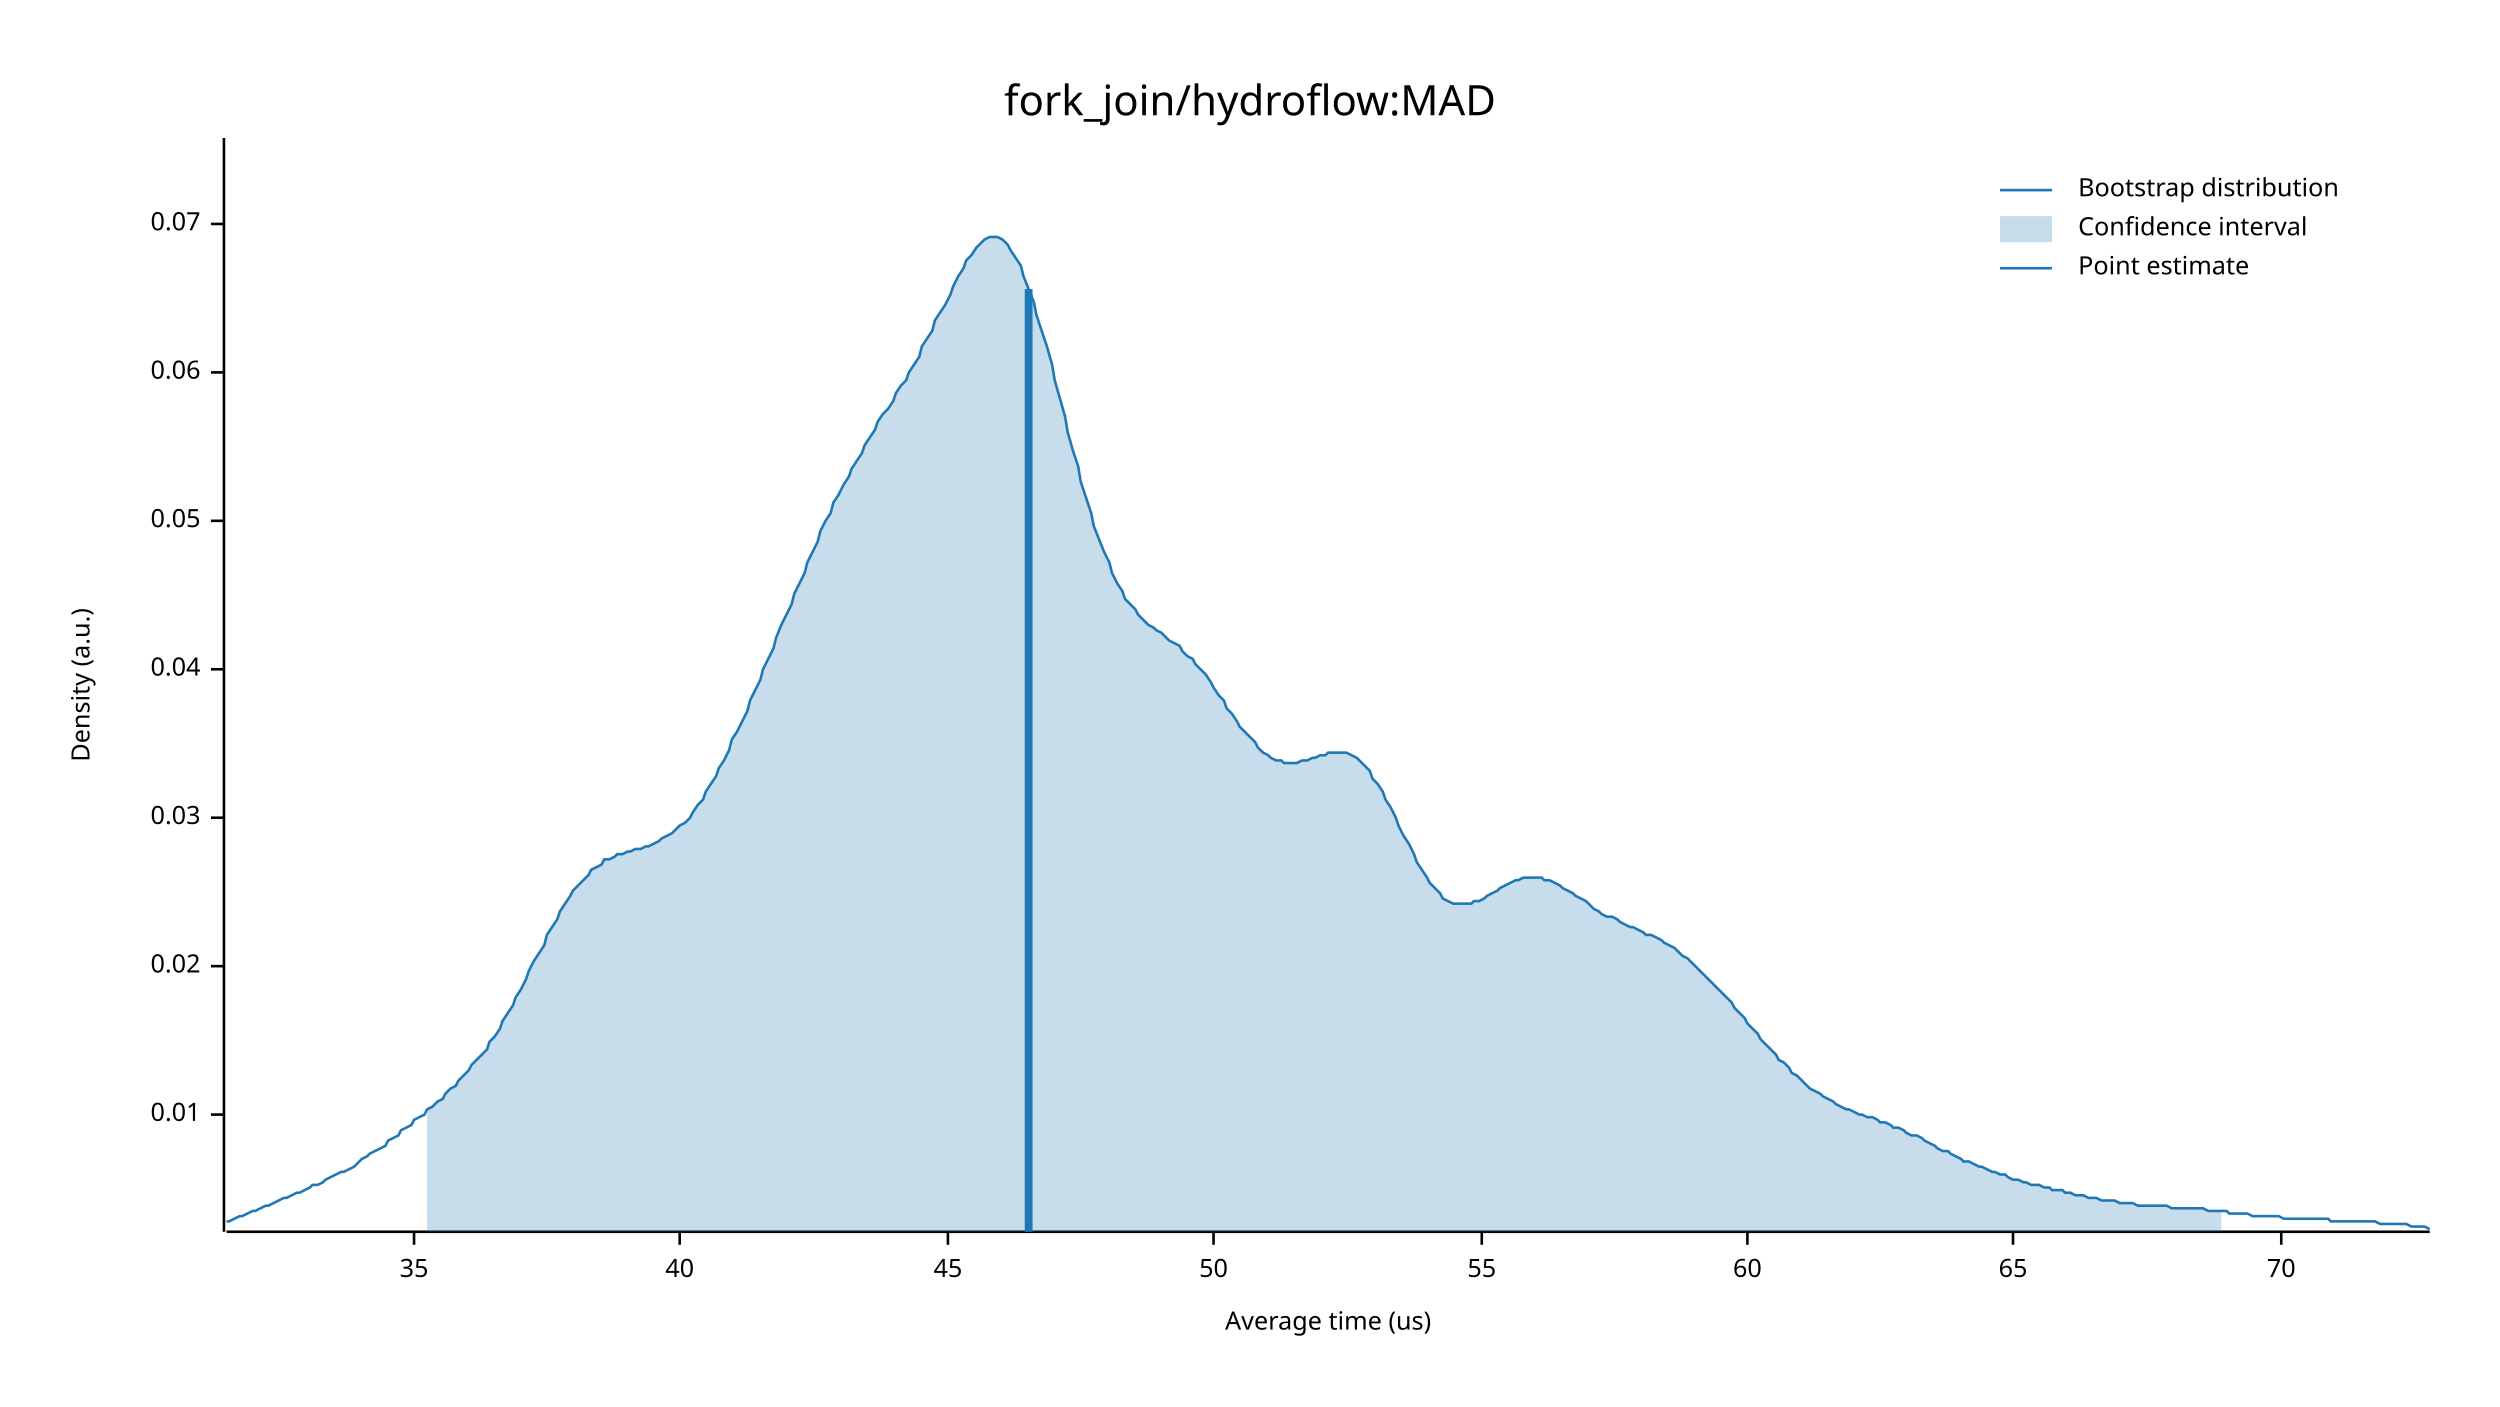
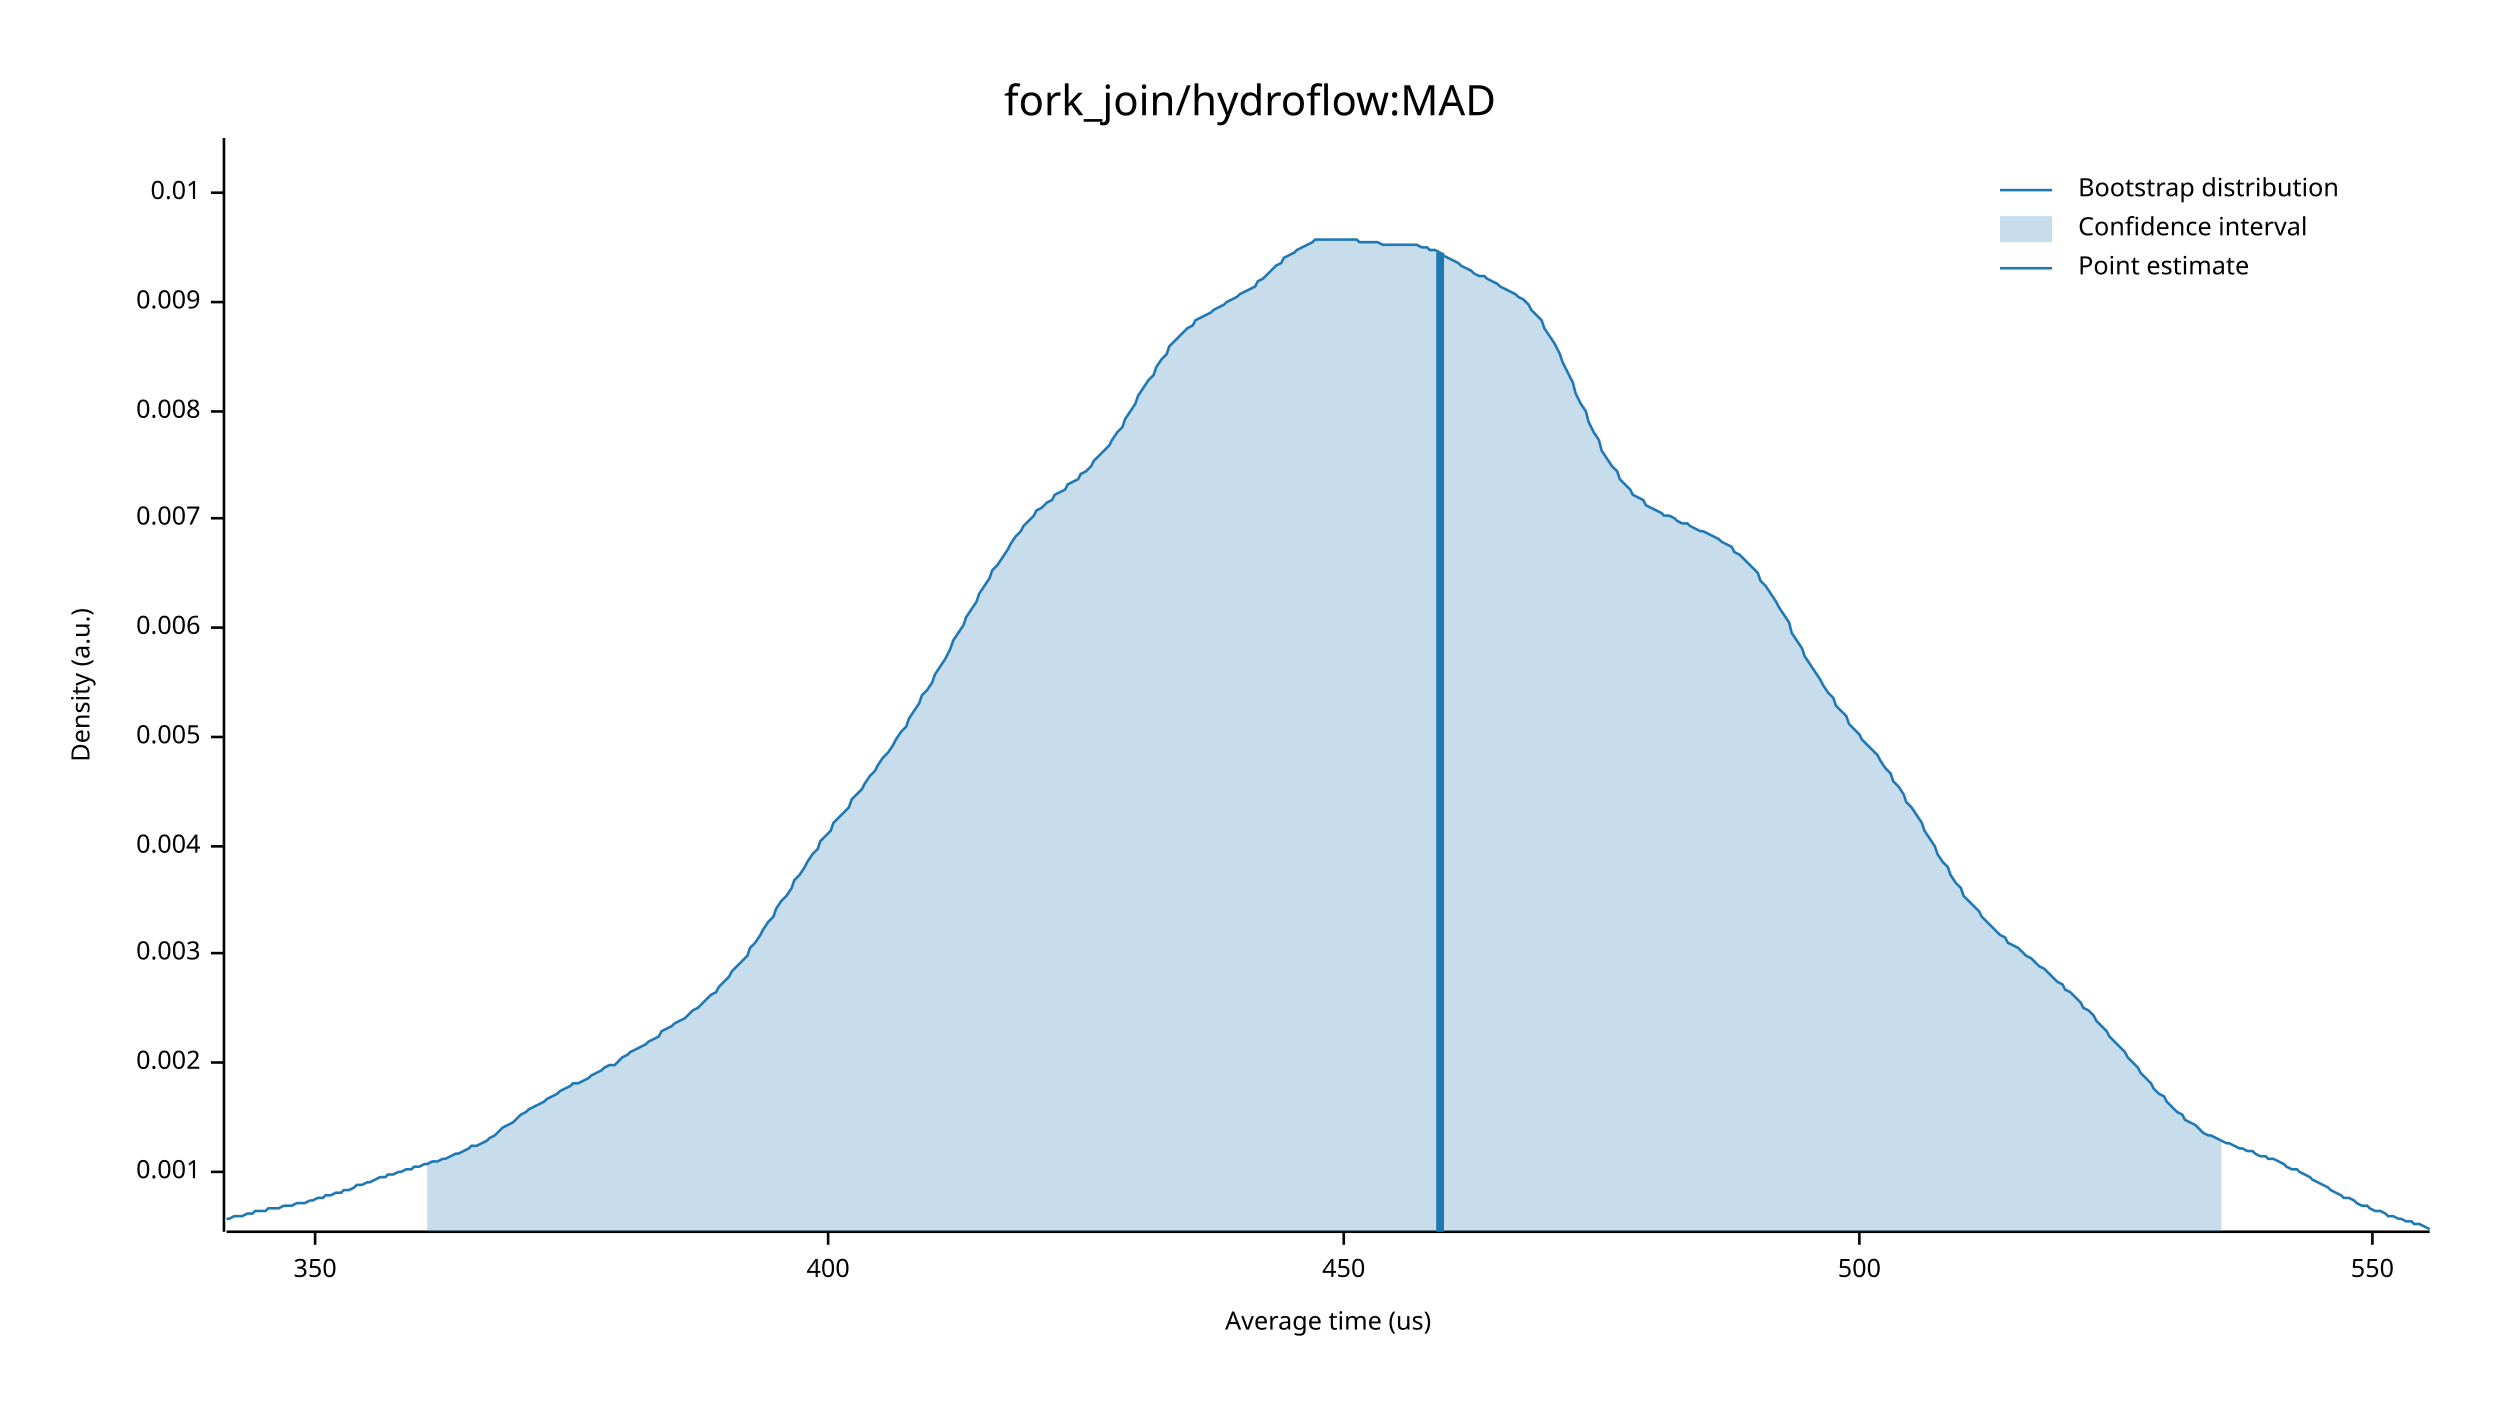
<svg xmlns="http://www.w3.org/2000/svg" width="960" height="540" viewBox="0 0 960 540">
  <text x="480" y="32" dy="0.76em" text-anchor="middle" font-family="sans-serif" font-size="16.129" opacity="1" fill="#000000">
fork_join/hydroflow:MAD
</text>
  <text x="27" y="263" dy="0.76em" text-anchor="middle" font-family="sans-serif" font-size="9.677" opacity="1" fill="#000000" transform="rotate(270, 27, 263)">
Density (a.u.)
</text>
  <text x="510" y="513" dy="-0.5ex" text-anchor="middle" font-family="sans-serif" font-size="9.677" opacity="1" fill="#000000">
Average time (us)
</text>
  <polyline fill="none" opacity="1" stroke="#000000" stroke-width="1" points="86,53 86,473 " />
-   <text x="77" y="428" dy="0.5ex" text-anchor="end" font-family="sans-serif" font-size="9.677" opacity="1" fill="#000000">
+   <text x="77" y="450" dy="0.5ex" text-anchor="end" font-family="sans-serif" font-size="9.677" opacity="1" fill="#000000">
+ 0.001
+ </text>
+   <polyline fill="none" opacity="1" stroke="#000000" stroke-width="1" points="81,450 86,450 " />
+   <text x="77" y="408" dy="0.5ex" text-anchor="end" font-family="sans-serif" font-size="9.677" opacity="1" fill="#000000">
+ 0.002
+ </text>
+   <polyline fill="none" opacity="1" stroke="#000000" stroke-width="1" points="81,408 86,408 " />
+   <text x="77" y="366" dy="0.5ex" text-anchor="end" font-family="sans-serif" font-size="9.677" opacity="1" fill="#000000">
+ 0.003
+ </text>
+   <polyline fill="none" opacity="1" stroke="#000000" stroke-width="1" points="81,366 86,366 " />
+   <text x="77" y="325" dy="0.5ex" text-anchor="end" font-family="sans-serif" font-size="9.677" opacity="1" fill="#000000">
+ 0.004
+ </text>
+   <polyline fill="none" opacity="1" stroke="#000000" stroke-width="1" points="81,325 86,325 " />
+   <text x="77" y="283" dy="0.5ex" text-anchor="end" font-family="sans-serif" font-size="9.677" opacity="1" fill="#000000">
+ 0.005
+ </text>
+   <polyline fill="none" opacity="1" stroke="#000000" stroke-width="1" points="81,283 86,283 " />
+   <text x="77" y="241" dy="0.5ex" text-anchor="end" font-family="sans-serif" font-size="9.677" opacity="1" fill="#000000">
+ 0.006
+ </text>
+   <polyline fill="none" opacity="1" stroke="#000000" stroke-width="1" points="81,241 86,241 " />
+   <text x="77" y="199" dy="0.5ex" text-anchor="end" font-family="sans-serif" font-size="9.677" opacity="1" fill="#000000">
+ 0.007
+ </text>
+   <polyline fill="none" opacity="1" stroke="#000000" stroke-width="1" points="81,199 86,199 " />
+   <text x="77" y="158" dy="0.5ex" text-anchor="end" font-family="sans-serif" font-size="9.677" opacity="1" fill="#000000">
+ 0.008
+ </text>
+   <polyline fill="none" opacity="1" stroke="#000000" stroke-width="1" points="81,158 86,158 " />
+   <text x="77" y="116" dy="0.5ex" text-anchor="end" font-family="sans-serif" font-size="9.677" opacity="1" fill="#000000">
+ 0.009
+ </text>
+   <polyline fill="none" opacity="1" stroke="#000000" stroke-width="1" points="81,116 86,116 " />
+   <text x="77" y="74" dy="0.5ex" text-anchor="end" font-family="sans-serif" font-size="9.677" opacity="1" fill="#000000">
0.01
</text>
-   <polyline fill="none" opacity="1" stroke="#000000" stroke-width="1" points="81,428 86,428 " />
-   <text x="77" y="371" dy="0.5ex" text-anchor="end" font-family="sans-serif" font-size="9.677" opacity="1" fill="#000000">
- 0.02
+   <polyline fill="none" opacity="1" stroke="#000000" stroke-width="1" points="81,74 86,74 " />
+   <polyline fill="none" opacity="1" stroke="#000000" stroke-width="1" points="87,473 933,473 " />
+   <text x="121" y="483" dy="0.76em" text-anchor="middle" font-family="sans-serif" font-size="9.677" opacity="1" fill="#000000">
+ 350
</text>
-   <polyline fill="none" opacity="1" stroke="#000000" stroke-width="1" points="81,371 86,371 " />
-   <text x="77" y="314" dy="0.5ex" text-anchor="end" font-family="sans-serif" font-size="9.677" opacity="1" fill="#000000">
- 0.03
+   <polyline fill="none" opacity="1" stroke="#000000" stroke-width="1" points="121,473 121,478 " />
+   <text x="318" y="483" dy="0.76em" text-anchor="middle" font-family="sans-serif" font-size="9.677" opacity="1" fill="#000000">
+ 400
</text>
-   <polyline fill="none" opacity="1" stroke="#000000" stroke-width="1" points="81,314 86,314 " />
-   <text x="77" y="257" dy="0.5ex" text-anchor="end" font-family="sans-serif" font-size="9.677" opacity="1" fill="#000000">
- 0.04
+   <polyline fill="none" opacity="1" stroke="#000000" stroke-width="1" points="318,473 318,478 " />
+   <text x="516" y="483" dy="0.76em" text-anchor="middle" font-family="sans-serif" font-size="9.677" opacity="1" fill="#000000">
+ 450
</text>
-   <polyline fill="none" opacity="1" stroke="#000000" stroke-width="1" points="81,257 86,257 " />
-   <text x="77" y="200" dy="0.5ex" text-anchor="end" font-family="sans-serif" font-size="9.677" opacity="1" fill="#000000">
- 0.05
+   <polyline fill="none" opacity="1" stroke="#000000" stroke-width="1" points="516,473 516,478 " />
+   <text x="714" y="483" dy="0.76em" text-anchor="middle" font-family="sans-serif" font-size="9.677" opacity="1" fill="#000000">
+ 500
</text>
-   <polyline fill="none" opacity="1" stroke="#000000" stroke-width="1" points="81,200 86,200 " />
-   <text x="77" y="143" dy="0.5ex" text-anchor="end" font-family="sans-serif" font-size="9.677" opacity="1" fill="#000000">
- 0.06
+   <polyline fill="none" opacity="1" stroke="#000000" stroke-width="1" points="714,473 714,478 " />
+   <text x="911" y="483" dy="0.76em" text-anchor="middle" font-family="sans-serif" font-size="9.677" opacity="1" fill="#000000">
+ 550
</text>
-   <polyline fill="none" opacity="1" stroke="#000000" stroke-width="1" points="81,143 86,143 " />
-   <text x="77" y="86" dy="0.5ex" text-anchor="end" font-family="sans-serif" font-size="9.677" opacity="1" fill="#000000">
- 0.07
- </text>
-   <polyline fill="none" opacity="1" stroke="#000000" stroke-width="1" points="81,86 86,86 " />
-   <polyline fill="none" opacity="1" stroke="#000000" stroke-width="1" points="87,473 933,473 " />
-   <text x="159" y="483" dy="0.76em" text-anchor="middle" font-family="sans-serif" font-size="9.677" opacity="1" fill="#000000">
- 35
- </text>
-   <polyline fill="none" opacity="1" stroke="#000000" stroke-width="1" points="159,473 159,478 " />
-   <text x="261" y="483" dy="0.76em" text-anchor="middle" font-family="sans-serif" font-size="9.677" opacity="1" fill="#000000">
- 40
- </text>
-   <polyline fill="none" opacity="1" stroke="#000000" stroke-width="1" points="261,473 261,478 " />
-   <text x="364" y="483" dy="0.76em" text-anchor="middle" font-family="sans-serif" font-size="9.677" opacity="1" fill="#000000">
- 45
- </text>
-   <polyline fill="none" opacity="1" stroke="#000000" stroke-width="1" points="364,473 364,478 " />
-   <text x="466" y="483" dy="0.76em" text-anchor="middle" font-family="sans-serif" font-size="9.677" opacity="1" fill="#000000">
- 50
- </text>
-   <polyline fill="none" opacity="1" stroke="#000000" stroke-width="1" points="466,473 466,478 " />
-   <text x="569" y="483" dy="0.76em" text-anchor="middle" font-family="sans-serif" font-size="9.677" opacity="1" fill="#000000">
- 55
- </text>
-   <polyline fill="none" opacity="1" stroke="#000000" stroke-width="1" points="569,473 569,478 " />
-   <text x="671" y="483" dy="0.76em" text-anchor="middle" font-family="sans-serif" font-size="9.677" opacity="1" fill="#000000">
- 60
- </text>
-   <polyline fill="none" opacity="1" stroke="#000000" stroke-width="1" points="671,473 671,478 " />
-   <text x="773" y="483" dy="0.76em" text-anchor="middle" font-family="sans-serif" font-size="9.677" opacity="1" fill="#000000">
- 65
- </text>
-   <polyline fill="none" opacity="1" stroke="#000000" stroke-width="1" points="773,473 773,478 " />
-   <text x="876" y="483" dy="0.76em" text-anchor="middle" font-family="sans-serif" font-size="9.677" opacity="1" fill="#000000">
- 70
- </text>
-   <polyline fill="none" opacity="1" stroke="#000000" stroke-width="1" points="876,473 876,478 " />
-   <polyline fill="none" opacity="1" stroke="#1F78B4" stroke-width="1" points="87,469 88,469 90,468 92,467 93,467 95,466 97,465 98,465 100,464 102,463 103,463 105,462 107,461 109,460 110,460 112,459 114,458 115,458 117,457 119,456 120,455 122,455 124,454 125,453 127,452 129,451 131,450 132,450 134,449 136,448 137,447 139,445 141,444 142,443 144,442 146,441 148,440 149,438 151,437 153,436 154,434 156,433 158,432 159,430 161,429 163,428 164,426 166,425 168,423 170,422 171,420 173,418 175,417 176,415 178,413 180,411 181,409 183,407 185,405 187,403 188,400 190,398 192,395 193,392 195,389 197,386 198,383 200,380 202,376 203,373 205,369 207,366 209,363 210,359 212,356 214,353 215,350 217,347 219,344 220,342 222,340 224,338 226,336 227,334 229,333 231,332 232,330 234,330 236,329 237,328 239,328 241,327 242,327 244,326 246,326 248,325 249,325 251,324 253,323 254,322 256,321 258,320 259,319 261,317 263,316 265,314 266,312 268,309 270,307 271,304 273,301 275,298 276,295 278,292 280,288 281,284 283,281 285,277 287,273 288,269 290,265 292,261 293,257 295,253 297,249 298,245 300,240 302,236 304,232 305,228 307,224 309,220 310,216 312,212 314,208 315,204 317,200 319,197 320,193 322,190 324,186 326,183 327,180 329,177 331,174 332,171 334,168 336,165 337,162 339,159 341,157 343,154 344,151 346,148 348,146 349,143 351,140 353,137 354,133 356,130 358,127 359,123 361,120 363,117 365,113 366,110 368,106 370,103 371,100 373,98 375,95 376,94 378,92 380,91 381,91 383,91 385,92 387,94 388,96 390,99 392,102 393,106 395,111 397,116 398,121 400,127 402,133 404,140 405,146 407,153 409,160 410,166 412,173 414,179 415,185 417,191 419,197 420,202 422,207 424,212 426,216 427,220 429,224 431,227 432,230 434,232 436,234 437,236 439,238 441,240 443,241 444,242 446,243 448,245 449,246 451,247 453,248 454,250 456,252 458,253 459,255 461,257 463,259 465,262 466,264 468,267 470,269 471,272 473,274 475,277 476,279 478,281 480,283 482,285 483,287 485,289 487,290 488,291 490,292 492,292 493,293 495,293 497,293 498,293 500,292 502,292 504,291 505,291 507,290 509,290 510,289 512,289 514,289 515,289 517,289 519,290 521,291 522,292 524,294 526,296 527,299 529,301 531,304 532,307 534,310 536,314 537,317 539,321 541,324 543,328 544,331 546,334 548,337 549,339 551,341 553,343 554,345 556,346 558,347 560,347 561,347 563,347 565,347 566,346 568,346 570,345 571,344 573,343 575,342 576,341 578,340 580,339 582,338 583,338 585,337 587,337 588,337 590,337 592,337 593,338 595,338 597,339 599,340 600,341 602,342 604,343 605,344 607,345 609,346 610,347 612,349 614,350 615,351 617,352 619,352 621,353 622,354 624,355 626,356 627,356 629,357 631,358 632,359 634,359 636,360 638,361 639,362 641,363 643,364 644,365 646,367 648,368 649,369 651,371 653,373 654,374 656,376 658,378 660,380 661,381 663,383 665,385 666,387 668,389 670,391 671,393 673,395 675,397 676,399 678,401 680,403 682,405 683,407 685,408 687,410 688,412 690,413 692,415 693,416 695,418 697,419 699,420 700,421 702,422 704,423 705,424 707,425 709,426 710,426 712,427 714,428 715,428 717,429 719,429 721,430 722,431 724,431 726,432 727,433 729,433 731,434 732,435 734,436 736,436 738,437 739,438 741,439 743,440 744,441 746,442 748,442 749,443 751,444 753,445 754,446 756,446 758,447 760,448 761,448 763,449 765,450 766,450 768,451 770,451 771,452 773,453 775,453 777,454 778,454 780,455 782,455 783,455 785,456 787,456 788,457 790,457 792,457 793,458 795,458 797,459 799,459 800,459 802,460 804,460 805,460 807,461 809,461 810,461 812,461 814,462 816,462 817,462 819,462 821,463 822,463 824,463 826,463 827,463 829,463 831,463 832,463 834,464 836,464 838,464 839,464 841,464 843,464 844,464 846,464 848,465 849,465 851,465 853,465 855,465 856,466 858,466 860,466 861,466 863,466 865,467 866,467 868,467 870,467 871,467 873,467 875,467 877,468 878,468 880,468 882,468 883,468 885,468 887,468 888,468 890,468 892,468 894,468 895,469 897,469 899,469 900,469 902,469 904,469 905,469 907,469 909,469 910,469 912,469 914,470 916,470 917,470 919,470 921,470 922,470 924,470 926,471 927,471 929,471 931,471 933,472 " />
-   <polygon opacity="0.25" fill="#1F78B4" points="164,426 166,425 168,423 170,422 171,420 173,418 175,417 176,415 178,413 180,411 181,409 183,407 185,405 187,403 188,400 190,398 192,395 193,392 195,389 197,386 198,383 200,380 202,376 203,373 205,369 207,366 209,363 210,359 212,356 214,353 215,350 217,347 219,344 220,342 222,340 224,338 226,336 227,334 229,333 231,332 232,330 234,330 236,329 237,328 239,328 241,327 242,327 244,326 246,326 248,325 249,325 251,324 253,323 254,322 256,321 258,320 259,319 261,317 263,316 265,314 266,312 268,309 270,307 271,304 273,301 275,298 276,295 278,292 280,288 281,284 283,281 285,277 287,273 288,269 290,265 292,261 293,257 295,253 297,249 298,245 300,240 302,236 304,232 305,228 307,224 309,220 310,216 312,212 314,208 315,204 317,200 319,197 320,193 322,190 324,186 326,183 327,180 329,177 331,174 332,171 334,168 336,165 337,162 339,159 341,157 343,154 344,151 346,148 348,146 349,143 351,140 353,137 354,133 356,130 358,127 359,123 361,120 363,117 365,113 366,110 368,106 370,103 371,100 373,98 375,95 376,94 378,92 380,91 381,91 383,91 385,92 387,94 388,96 390,99 392,102 393,106 395,111 397,116 398,121 400,127 402,133 404,140 405,146 407,153 409,160 410,166 412,173 414,179 415,185 417,191 419,197 420,202 422,207 424,212 426,216 427,220 429,224 431,227 432,230 434,232 436,234 437,236 439,238 441,240 443,241 444,242 446,243 448,245 449,246 451,247 453,248 454,250 456,252 458,253 459,255 461,257 463,259 465,262 466,264 468,267 470,269 471,272 473,274 475,277 476,279 478,281 480,283 482,285 483,287 485,289 487,290 488,291 490,292 492,292 493,293 495,293 497,293 498,293 500,292 502,292 504,291 505,291 507,290 509,290 510,289 512,289 514,289 515,289 517,289 519,290 521,291 522,292 524,294 526,296 527,299 529,301 531,304 532,307 534,310 536,314 537,317 539,321 541,324 543,328 544,331 546,334 548,337 549,339 551,341 553,343 554,345 556,346 558,347 560,347 561,347 563,347 565,347 566,346 568,346 570,345 571,344 573,343 575,342 576,341 578,340 580,339 582,338 583,338 585,337 587,337 588,337 590,337 592,337 593,338 595,338 597,339 599,340 600,341 602,342 604,343 605,344 607,345 609,346 610,347 612,349 614,350 615,351 617,352 619,352 621,353 622,354 624,355 626,356 627,356 629,357 631,358 632,359 634,359 636,360 638,361 639,362 641,363 643,364 644,365 646,367 648,368 649,369 651,371 653,373 654,374 656,376 658,378 660,380 661,381 663,383 665,385 666,387 668,389 670,391 671,393 673,395 675,397 676,399 678,401 680,403 682,405 683,407 685,408 687,410 688,412 690,413 692,415 693,416 695,418 697,419 699,420 700,421 702,422 704,423 705,424 707,425 709,426 710,426 712,427 714,428 715,428 717,429 719,429 721,430 722,431 724,431 726,432 727,433 729,433 731,434 732,435 734,436 736,436 738,437 739,438 741,439 743,440 744,441 746,442 748,442 749,443 751,444 753,445 754,446 756,446 758,447 760,448 761,448 763,449 765,450 766,450 768,451 770,451 771,452 773,453 775,453 777,454 778,454 780,455 782,455 783,455 785,456 787,456 788,457 790,457 792,457 793,458 795,458 797,459 799,459 800,459 802,460 804,460 805,460 807,461 809,461 810,461 812,461 814,462 816,462 817,462 819,462 821,463 822,463 824,463 826,463 827,463 829,463 831,463 832,463 834,464 836,464 838,464 839,464 841,464 843,464 844,464 846,464 848,465 849,465 851,465 853,465 853,473 164,473 " />
-   <polyline fill="none" opacity="1" stroke="#1F78B4" stroke-width="3" points="395,473 395,111 " />
+   <polyline fill="none" opacity="1" stroke="#000000" stroke-width="1" points="911,473 911,478 " />
+   <polyline fill="none" opacity="1" stroke="#1F78B4" stroke-width="1" points="87,468 88,468 90,467 92,467 93,467 95,466 97,466 98,465 100,465 102,465 103,464 105,464 107,464 109,463 110,463 112,463 114,462 115,462 117,462 119,461 120,461 122,460 124,460 125,459 127,459 129,458 131,458 132,457 134,457 136,456 137,455 139,455 141,454 142,454 144,453 146,452 148,452 149,451 151,451 153,450 154,450 156,449 158,449 159,448 161,448 163,447 164,447 166,446 168,446 170,445 171,445 173,444 175,443 176,443 178,442 180,441 181,440 183,440 185,439 187,438 188,437 190,436 192,434 193,433 195,432 197,431 198,430 200,428 202,427 203,426 205,425 207,424 209,423 210,422 212,421 214,420 215,419 217,418 219,417 220,416 222,416 224,415 226,414 227,413 229,412 231,411 232,410 234,409 236,409 237,408 239,406 241,405 242,404 244,403 246,402 248,401 249,400 251,399 253,398 254,396 256,395 258,394 259,393 261,392 263,391 265,389 266,388 268,387 270,385 271,384 273,382 275,381 276,379 278,377 280,375 281,373 283,371 285,369 287,367 288,364 290,362 292,359 293,357 295,354 297,352 298,349 300,346 302,344 304,341 305,338 307,336 309,333 310,331 312,328 314,326 315,323 317,321 319,319 320,316 322,314 324,312 326,310 327,307 329,305 331,303 332,301 334,298 336,296 337,294 339,291 341,289 343,286 344,284 346,281 348,279 349,276 351,273 353,270 354,267 356,265 358,262 359,259 361,256 363,253 365,249 366,246 368,243 370,240 371,237 373,234 375,231 376,228 378,225 380,222 381,219 383,217 385,214 387,211 388,209 390,206 392,204 393,202 395,200 397,198 398,196 400,195 402,193 404,192 405,190 407,189 409,188 410,186 412,185 414,184 415,182 417,181 419,179 420,177 422,175 424,173 426,171 427,169 429,166 431,164 432,161 434,158 436,155 437,152 439,149 441,146 443,144 444,141 446,138 448,136 449,133 451,131 453,129 454,128 456,126 458,125 459,123 461,122 463,121 465,120 466,119 468,118 470,117 471,116 473,115 475,114 476,113 478,112 480,111 482,110 483,108 485,107 487,105 488,104 490,102 492,101 493,99 495,98 497,97 498,96 500,95 502,94 504,93 505,92 507,92 509,92 510,92 512,92 514,92 515,92 517,92 519,92 521,92 522,93 524,93 526,93 527,93 529,93 531,94 532,94 534,94 536,94 537,94 539,94 541,94 543,94 544,94 546,95 548,95 549,96 551,96 553,97 554,98 556,99 558,100 560,101 561,102 563,103 565,104 566,105 568,106 570,106 571,107 573,108 575,109 576,110 578,111 580,112 582,113 583,114 585,115 587,117 588,119 590,121 592,123 593,126 595,129 597,132 599,136 600,139 602,143 604,147 605,151 607,155 609,158 610,162 612,166 614,169 615,173 617,176 619,179 621,181 622,184 624,186 626,188 627,190 629,191 631,192 632,194 634,195 636,196 638,197 639,198 641,198 643,199 644,200 646,201 648,201 649,202 651,203 653,204 654,204 656,205 658,206 660,207 661,208 663,209 665,210 666,212 668,213 670,215 671,216 673,218 675,220 676,223 678,225 680,228 682,231 683,233 685,236 687,239 688,243 690,246 692,249 693,252 695,255 697,258 699,261 700,263 702,266 704,268 705,271 707,273 709,275 710,278 712,280 714,282 715,284 717,286 719,288 721,290 722,292 724,295 726,297 727,300 729,302 731,305 732,308 734,310 736,313 738,316 739,319 741,322 743,325 744,328 746,331 748,333 749,336 751,339 753,341 754,344 756,346 758,348 760,350 761,352 763,354 765,356 766,357 768,359 770,360 771,362 773,363 775,364 777,366 778,367 780,368 782,370 783,371 785,372 787,374 788,375 790,377 792,378 793,380 795,381 797,383 799,385 800,387 802,388 804,390 805,392 807,394 809,396 810,398 812,400 814,402 816,404 817,406 819,408 821,410 822,412 824,414 826,416 827,418 829,420 831,421 832,423 834,425 836,427 838,428 839,430 841,431 843,432 844,433 846,435 848,436 849,436 851,437 853,438 855,439 856,439 858,440 860,441 861,441 863,442 865,442 866,443 868,444 870,444 871,445 873,445 875,446 877,447 878,448 880,449 882,449 883,450 885,451 887,452 888,453 890,454 892,455 894,456 895,457 897,458 899,459 900,460 902,460 904,461 905,462 907,463 909,463 910,464 912,465 914,465 916,466 917,467 919,467 921,468 922,468 924,469 926,469 927,470 929,470 931,471 933,472 " />
+   <polygon opacity="0.25" fill="#1F78B4" points="164,447 166,446 168,446 170,445 171,445 173,444 175,443 176,443 178,442 180,441 181,440 183,440 185,439 187,438 188,437 190,436 192,434 193,433 195,432 197,431 198,430 200,428 202,427 203,426 205,425 207,424 209,423 210,422 212,421 214,420 215,419 217,418 219,417 220,416 222,416 224,415 226,414 227,413 229,412 231,411 232,410 234,409 236,409 237,408 239,406 241,405 242,404 244,403 246,402 248,401 249,400 251,399 253,398 254,396 256,395 258,394 259,393 261,392 263,391 265,389 266,388 268,387 270,385 271,384 273,382 275,381 276,379 278,377 280,375 281,373 283,371 285,369 287,367 288,364 290,362 292,359 293,357 295,354 297,352 298,349 300,346 302,344 304,341 305,338 307,336 309,333 310,331 312,328 314,326 315,323 317,321 319,319 320,316 322,314 324,312 326,310 327,307 329,305 331,303 332,301 334,298 336,296 337,294 339,291 341,289 343,286 344,284 346,281 348,279 349,276 351,273 353,270 354,267 356,265 358,262 359,259 361,256 363,253 365,249 366,246 368,243 370,240 371,237 373,234 375,231 376,228 378,225 380,222 381,219 383,217 385,214 387,211 388,209 390,206 392,204 393,202 395,200 397,198 398,196 400,195 402,193 404,192 405,190 407,189 409,188 410,186 412,185 414,184 415,182 417,181 419,179 420,177 422,175 424,173 426,171 427,169 429,166 431,164 432,161 434,158 436,155 437,152 439,149 441,146 443,144 444,141 446,138 448,136 449,133 451,131 453,129 454,128 456,126 458,125 459,123 461,122 463,121 465,120 466,119 468,118 470,117 471,116 473,115 475,114 476,113 478,112 480,111 482,110 483,108 485,107 487,105 488,104 490,102 492,101 493,99 495,98 497,97 498,96 500,95 502,94 504,93 505,92 507,92 509,92 510,92 512,92 514,92 515,92 517,92 519,92 521,92 522,93 524,93 526,93 527,93 529,93 531,94 532,94 534,94 536,94 537,94 539,94 541,94 543,94 544,94 546,95 548,95 549,96 551,96 553,97 554,98 556,99 558,100 560,101 561,102 563,103 565,104 566,105 568,106 570,106 571,107 573,108 575,109 576,110 578,111 580,112 582,113 583,114 585,115 587,117 588,119 590,121 592,123 593,126 595,129 597,132 599,136 600,139 602,143 604,147 605,151 607,155 609,158 610,162 612,166 614,169 615,173 617,176 619,179 621,181 622,184 624,186 626,188 627,190 629,191 631,192 632,194 634,195 636,196 638,197 639,198 641,198 643,199 644,200 646,201 648,201 649,202 651,203 653,204 654,204 656,205 658,206 660,207 661,208 663,209 665,210 666,212 668,213 670,215 671,216 673,218 675,220 676,223 678,225 680,228 682,231 683,233 685,236 687,239 688,243 690,246 692,249 693,252 695,255 697,258 699,261 700,263 702,266 704,268 705,271 707,273 709,275 710,278 712,280 714,282 715,284 717,286 719,288 721,290 722,292 724,295 726,297 727,300 729,302 731,305 732,308 734,310 736,313 738,316 739,319 741,322 743,325 744,328 746,331 748,333 749,336 751,339 753,341 754,344 756,346 758,348 760,350 761,352 763,354 765,356 766,357 768,359 770,360 771,362 773,363 775,364 777,366 778,367 780,368 782,370 783,371 785,372 787,374 788,375 790,377 792,378 793,380 795,381 797,383 799,385 800,387 802,388 804,390 805,392 807,394 809,396 810,398 812,400 814,402 816,404 817,406 819,408 821,410 822,412 824,414 826,416 827,418 829,420 831,421 832,423 834,425 836,427 838,428 839,430 841,431 843,432 844,433 846,435 848,436 849,436 851,437 853,438 853,473 164,473 " />
+   <polyline fill="none" opacity="1" stroke="#1F78B4" stroke-width="3" points="553,473 553,97 " />
  <text x="798" y="68" dy="0.76em" text-anchor="start" font-family="sans-serif" font-size="9.677" opacity="1" fill="#000000">
Bootstrap distribution
</text>
  <text x="798" y="83" dy="0.76em" text-anchor="start" font-family="sans-serif" font-size="9.677" opacity="1" fill="#000000">
Confidence interval
</text>
  <text x="798" y="98" dy="0.76em" text-anchor="start" font-family="sans-serif" font-size="9.677" opacity="1" fill="#000000">
Point estimate
</text>
  <polyline fill="none" opacity="1" stroke="#1F78B4" stroke-width="1" points="768,73 788,73 " />
  <rect x="768" y="83" width="20" height="10" opacity="0.25" fill="#1F78B4" stroke="none" />
  <polyline fill="none" opacity="1" stroke="#1F78B4" stroke-width="1" points="768,103 788,103 " />
</svg>
